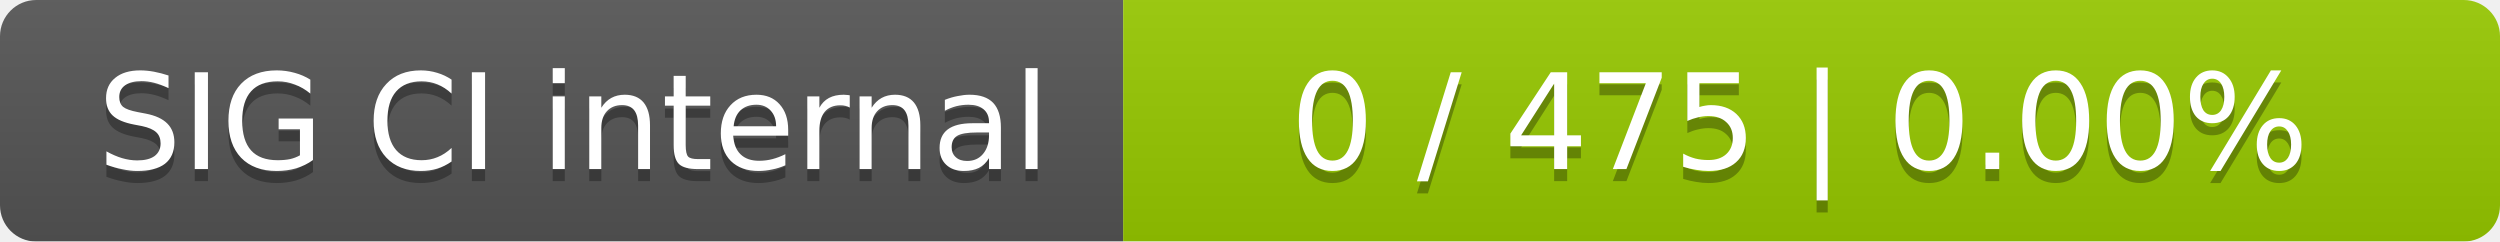
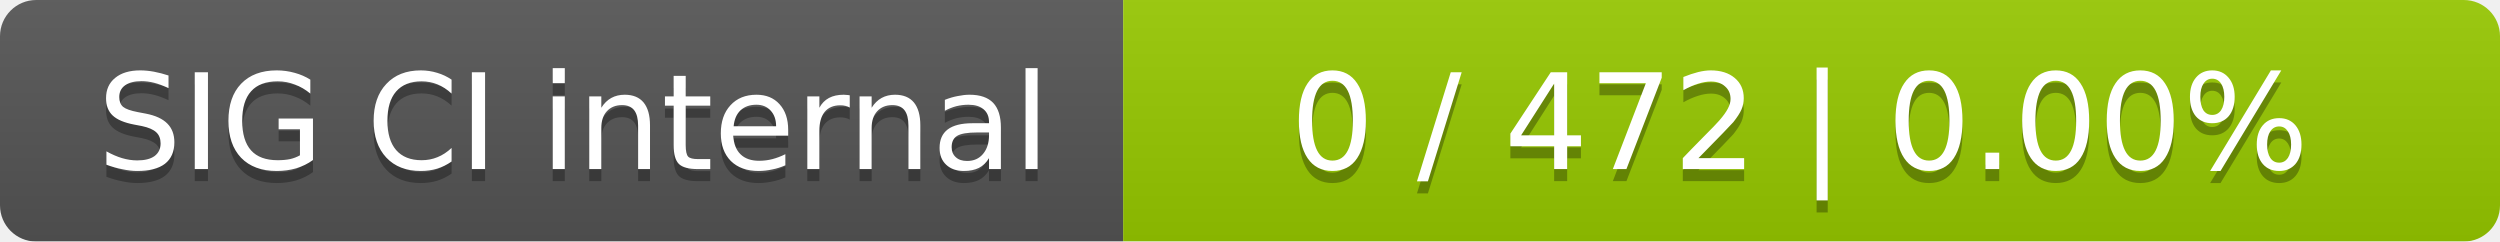
<svg xmlns="http://www.w3.org/2000/svg" width="207" height="20">
  <linearGradient id="smooth" x2="0" y2="100%">
    <stop offset="0" stop-color="#bbb" stop-opacity=".1" />
    <stop offset="1" stop-opacity=".1" />
  </linearGradient>
  <mask id="round">
    <rect width="207" height="20" rx="3" fill="#fff" />
  </mask>
  <g mask="url(#round)">
    <rect width="93" height="20" fill="#555" />
    <rect x="93" width="114" height="20" fill="#97ca00" />
    <rect width="207" height="20" fill="url(#smooth)" />
  </g>
  <g fill="#fff" text-anchor="middle" font-family="DejaVu Sans,Verdana,Geneva,sans-serif" font-size="11">
    <text x="47.5" y="15" fill="#010101" fill-opacity=".3">SIG CI internal</text>
    <text x="47.5" y="14">SIG CI internal</text>
-     <text x="149" y="15" fill="#010101" fill-opacity=".3">0 / 475    |    0.00%</text>
-     <text x="149" y="14">0 / 475    |    0.00%</text>
+     <text x="149" y="15" fill="#010101" fill-opacity=".3">0 / 472    |    0.00%</text>
+     <text x="149" y="14">0 / 472    |    0.00%</text>
  </g>
</svg>
